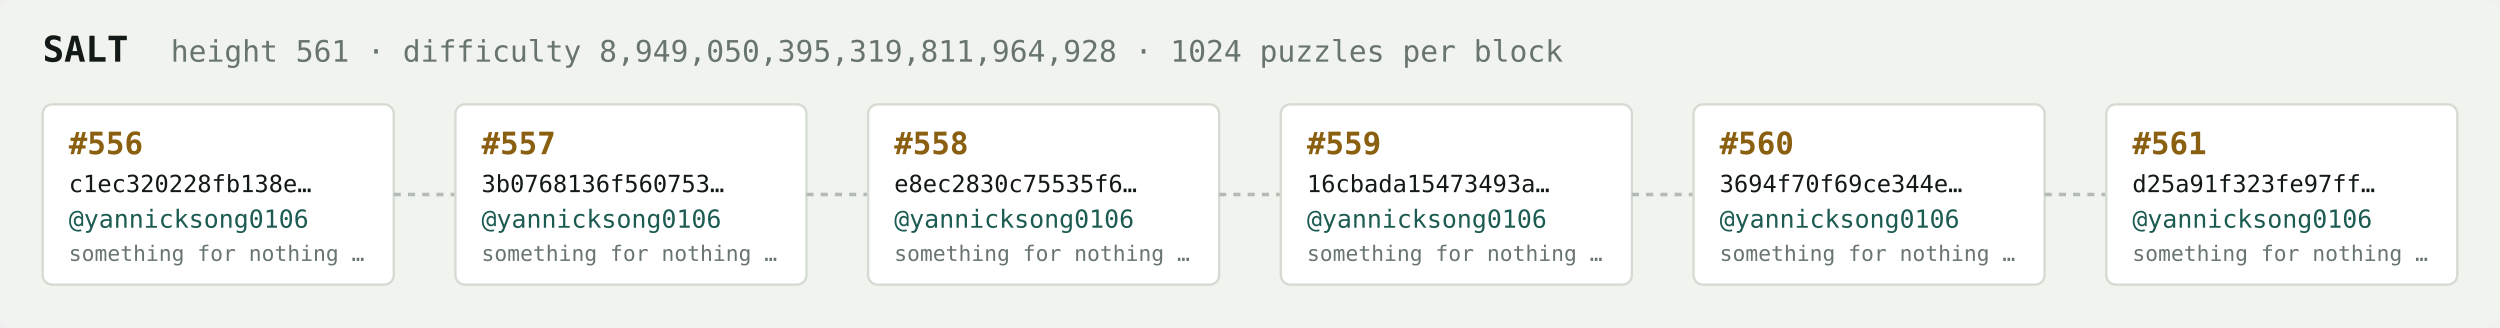
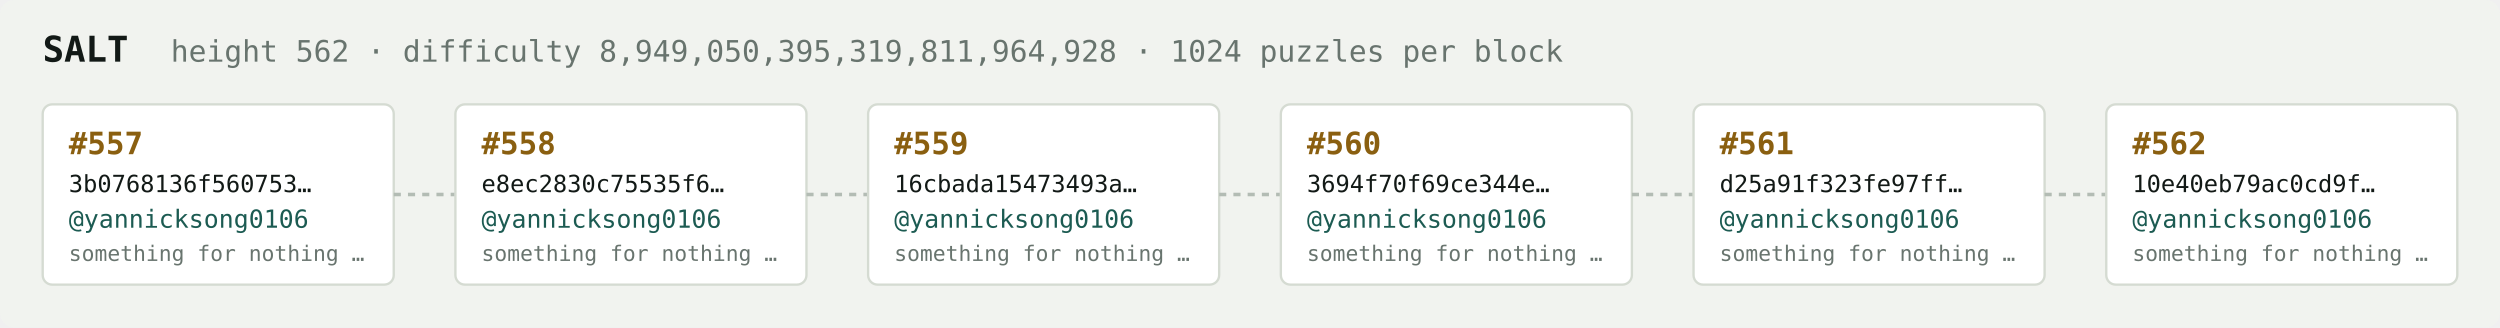
<svg xmlns="http://www.w3.org/2000/svg" width="1054" height="138" viewBox="0 0 1054 138" font-family="ui-monospace,SFMono-Regular,Menlo,monospace">
  <rect fill="#f1f3ef" width="1054" height="138" rx="6" />
  <text x="18" y="26" fill="#121916" font-size="15" font-weight="700">SALT</text>
-   <text x="72" y="26" fill="#68746e" font-size="12.5">height 561 · difficulty 8,949,050,395,319,811,964,928 · 1024 puzzles per block</text>
+   <text x="72" y="26" fill="#68746e" font-size="12.5">height 562 · difficulty 8,949,050,395,319,811,964,928 · 1024 puzzles per block</text>
  <rect x="18" y="44" width="148" height="76" rx="4" fill="#ffffff" stroke="#d5dbd2" stroke-width="1" />
-   <text x="29" y="65" fill="#8a5f10" font-size="13" font-weight="700">#556</text>
-   <text x="29" y="81" fill="#121916" font-size="10">c1ec320228fb138e…</text>
+   <text x="29" y="65" fill="#8a5f10" font-size="13" font-weight="700">#557</text>
+   <text x="29" y="81" fill="#121916" font-size="10">3b0768136f560753…</text>
  <text x="29" y="96" fill="#1c5b52" font-size="10.5">@yannicksong0106</text>
  <text x="29" y="110" fill="#68746e" font-size="9">something for nothing …</text>
  <line x1="166" y1="82.0" x2="192" y2="82.0" stroke="#b3bcb4" stroke-width="1.5" stroke-dasharray="3 3" />
  <rect x="192" y="44" width="148" height="76" rx="4" fill="#ffffff" stroke="#d5dbd2" stroke-width="1" />
-   <text x="203" y="65" fill="#8a5f10" font-size="13" font-weight="700">#557</text>
-   <text x="203" y="81" fill="#121916" font-size="10">3b0768136f560753…</text>
+   <text x="203" y="65" fill="#8a5f10" font-size="13" font-weight="700">#558</text>
+   <text x="203" y="81" fill="#121916" font-size="10">e8ec2830c75535f6…</text>
  <text x="203" y="96" fill="#1c5b52" font-size="10.5">@yannicksong0106</text>
  <text x="203" y="110" fill="#68746e" font-size="9">something for nothing …</text>
  <line x1="340" y1="82.0" x2="366" y2="82.0" stroke="#b3bcb4" stroke-width="1.5" stroke-dasharray="3 3" />
  <rect x="366" y="44" width="148" height="76" rx="4" fill="#ffffff" stroke="#d5dbd2" stroke-width="1" />
-   <text x="377" y="65" fill="#8a5f10" font-size="13" font-weight="700">#558</text>
-   <text x="377" y="81" fill="#121916" font-size="10">e8ec2830c75535f6…</text>
+   <text x="377" y="65" fill="#8a5f10" font-size="13" font-weight="700">#559</text>
+   <text x="377" y="81" fill="#121916" font-size="10">16cbada15473493a…</text>
  <text x="377" y="96" fill="#1c5b52" font-size="10.5">@yannicksong0106</text>
  <text x="377" y="110" fill="#68746e" font-size="9">something for nothing …</text>
  <line x1="514" y1="82.0" x2="540" y2="82.0" stroke="#b3bcb4" stroke-width="1.5" stroke-dasharray="3 3" />
  <rect x="540" y="44" width="148" height="76" rx="4" fill="#ffffff" stroke="#d5dbd2" stroke-width="1" />
-   <text x="551" y="65" fill="#8a5f10" font-size="13" font-weight="700">#559</text>
-   <text x="551" y="81" fill="#121916" font-size="10">16cbada15473493a…</text>
+   <text x="551" y="65" fill="#8a5f10" font-size="13" font-weight="700">#560</text>
+   <text x="551" y="81" fill="#121916" font-size="10">3694f70f69ce344e…</text>
  <text x="551" y="96" fill="#1c5b52" font-size="10.5">@yannicksong0106</text>
  <text x="551" y="110" fill="#68746e" font-size="9">something for nothing …</text>
  <line x1="688" y1="82.0" x2="714" y2="82.0" stroke="#b3bcb4" stroke-width="1.5" stroke-dasharray="3 3" />
  <rect x="714" y="44" width="148" height="76" rx="4" fill="#ffffff" stroke="#d5dbd2" stroke-width="1" />
-   <text x="725" y="65" fill="#8a5f10" font-size="13" font-weight="700">#560</text>
-   <text x="725" y="81" fill="#121916" font-size="10">3694f70f69ce344e…</text>
+   <text x="725" y="65" fill="#8a5f10" font-size="13" font-weight="700">#561</text>
+   <text x="725" y="81" fill="#121916" font-size="10">d25a91f323fe97ff…</text>
  <text x="725" y="96" fill="#1c5b52" font-size="10.5">@yannicksong0106</text>
  <text x="725" y="110" fill="#68746e" font-size="9">something for nothing …</text>
  <line x1="862" y1="82.0" x2="888" y2="82.0" stroke="#b3bcb4" stroke-width="1.5" stroke-dasharray="3 3" />
  <rect x="888" y="44" width="148" height="76" rx="4" fill="#ffffff" stroke="#d5dbd2" stroke-width="1" />
-   <text x="899" y="65" fill="#8a5f10" font-size="13" font-weight="700">#561</text>
-   <text x="899" y="81" fill="#121916" font-size="10">d25a91f323fe97ff…</text>
+   <text x="899" y="65" fill="#8a5f10" font-size="13" font-weight="700">#562</text>
+   <text x="899" y="81" fill="#121916" font-size="10">10e40eb79ac0cd9f…</text>
  <text x="899" y="96" fill="#1c5b52" font-size="10.5">@yannicksong0106</text>
  <text x="899" y="110" fill="#68746e" font-size="9">something for nothing …</text>
</svg>
